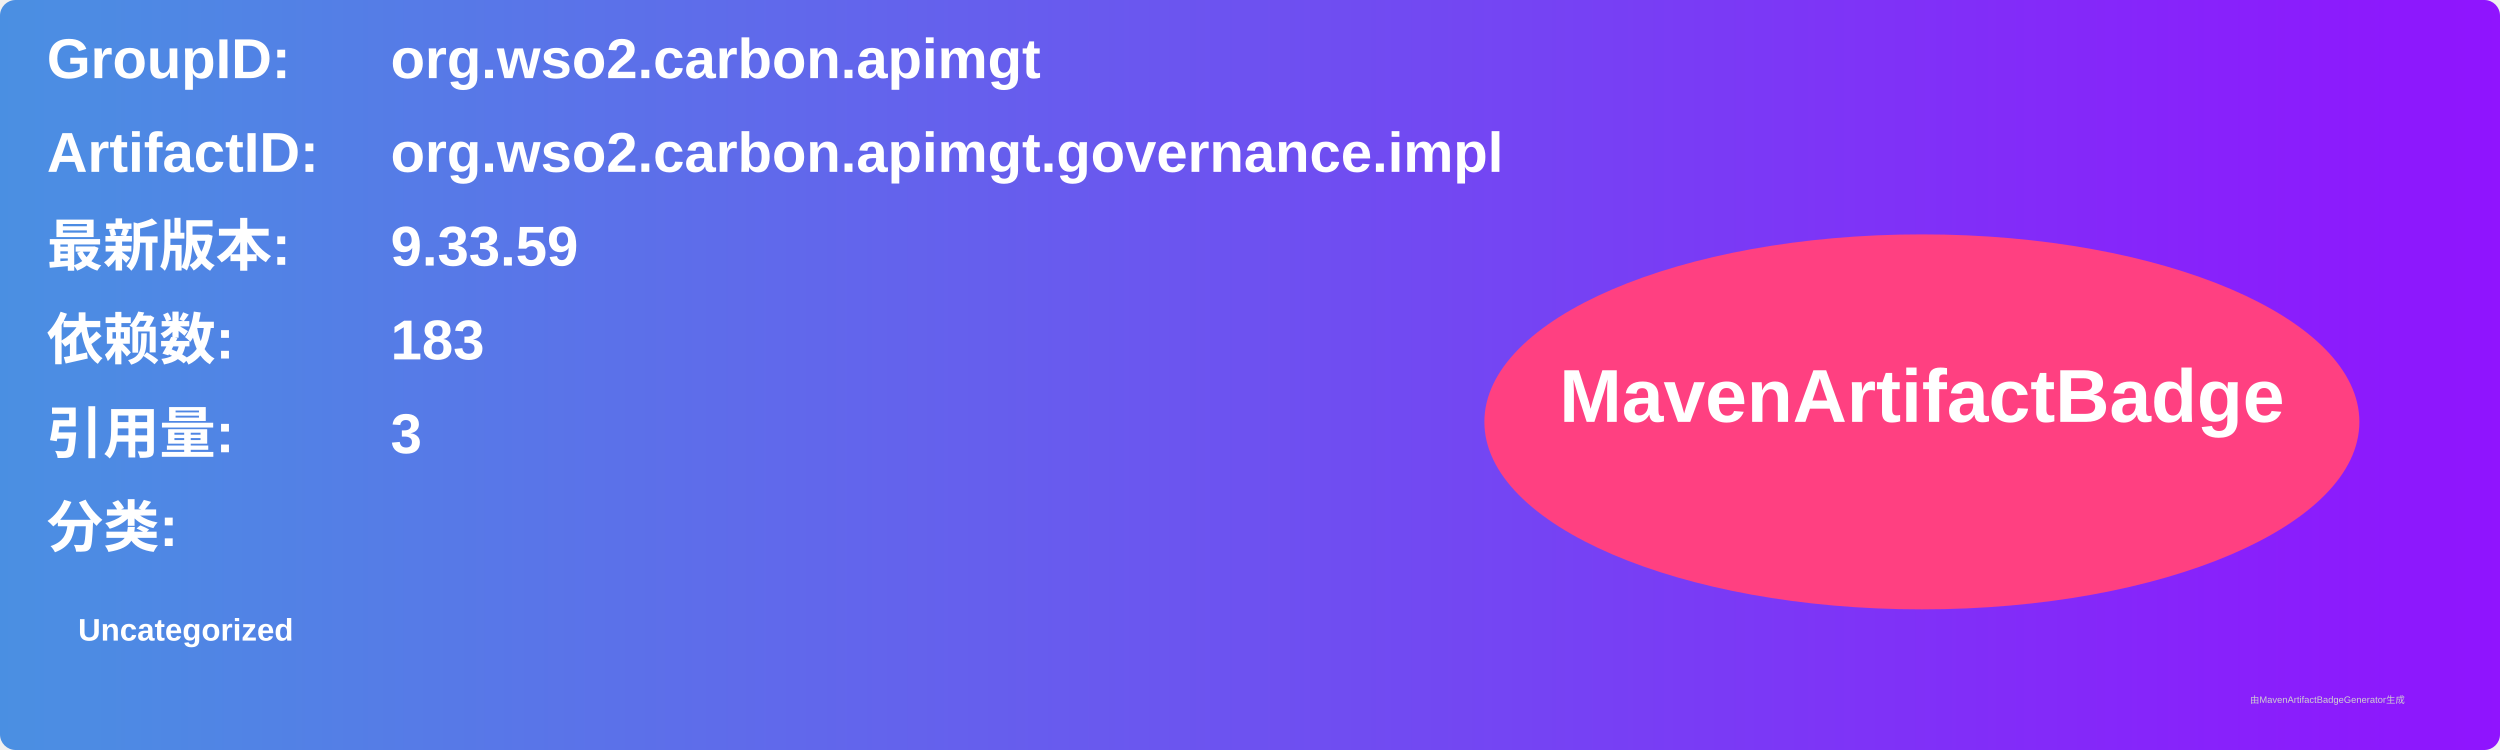
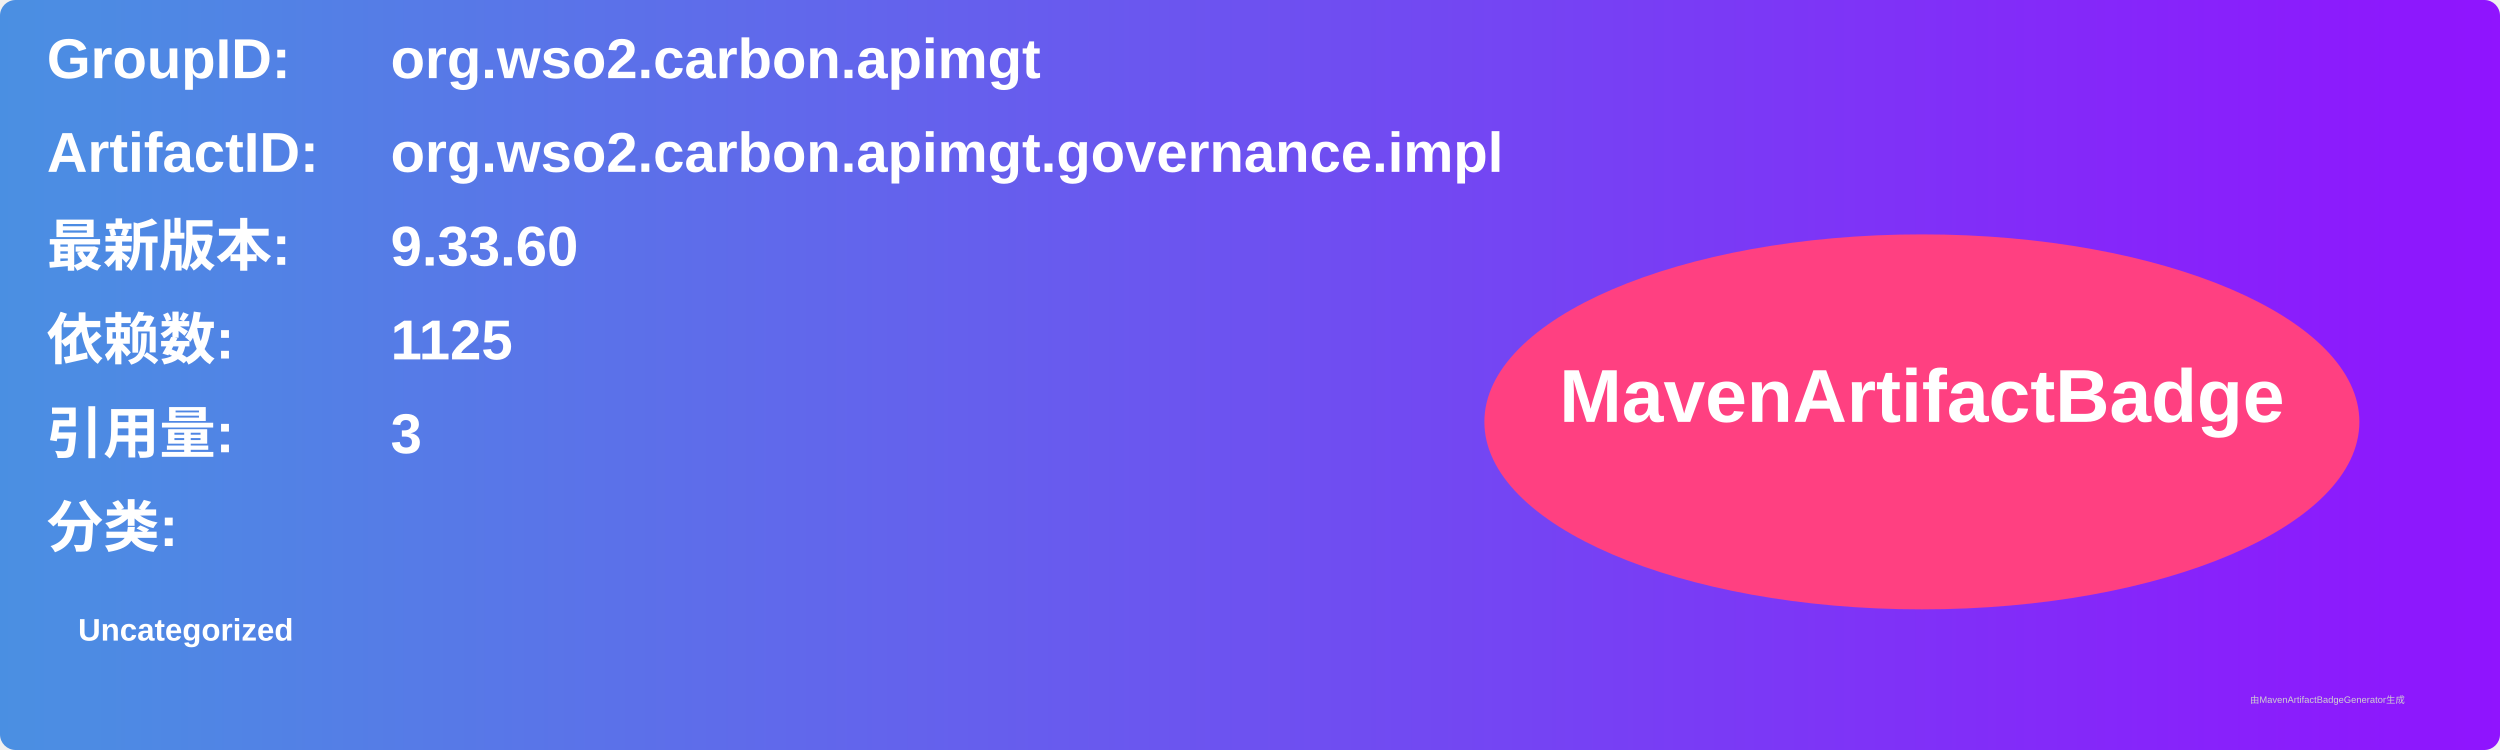
<svg xmlns="http://www.w3.org/2000/svg" width="800" height="240" viewBox="0 0 800 240">
  <linearGradient id="grad" x1="0%" y1="0%" x2="100%" y2="0%">
    <stop offset="0%" stop-color="#4a90e2" />
    <stop offset="100%" stop-color="#9013fe" />
  </linearGradient>
  <rect width="100%" height="100%" rx="5" ry="5" fill="url(#grad)" />
  <g transform="translate(15, 15)">
    <text x="0" y="10" font-family="Arial" font-size="18" fill="white" font-weight="bold" width="260">GroupID:</text>
    <text x="110" y="10" font-family="Arial" font-size="18" fill="white" font-weight="bold" width="460">org.wso2.carbon.apimgt</text>
    <text x="0" y="40" font-family="Arial" font-size="18" fill="white" font-weight="bold" width="260">ArtifactID:</text>
    <text x="110" y="40" font-family="Arial" font-size="18" fill="white" font-weight="bold" width="460">org.wso2.carbon.apimgt.governance.impl</text>
    <text x="0" y="70" font-family="Arial" font-size="18" fill="white" font-weight="bold">最新版本:</text>
    <text x="110" y="70" font-family="Arial" font-size="18" fill="white" font-weight="bold">
-       <tspan font-weight="bold">9.33.59</tspan>
+       <tspan font-weight="bold">9.33.60</tspan>
    </text>
    <text x="0" y="100" font-family="Arial" font-size="18" fill="white" font-weight="bold">依赖数: </text>
    <text x="110" y="100" font-family="Arial" font-size="18" fill="white">
-       <tspan font-weight="bold">183</tspan>
+       <tspan font-weight="bold">1125</tspan>
    </text>
    <text x="0" y="130" font-family="Arial" font-size="18" fill="white" font-weight="bold">引用量: </text>
    <text x="110" y="130" font-family="Arial" font-size="18" fill="white">
      <tspan font-weight="bold">3</tspan>
    </text>
    <text x="0" y="160" font-family="Arial" font-size="18" fill="white" font-weight="bold">分类:</text>
    <text x="10" y="190" font-family="Arial" font-size="10" fill="white">
      <tspan font-weight="bold">Uncategorized</tspan>
    </text>
    <ellipse cx="600" cy="120" rx="140" ry="60" fill="#ff4081" />
    <text x="600" y="120" text-anchor="middle" font-family="Arial" font-size="24" fill="white" font-weight="bold">MavenArtifactBadge</text>
  </g>
  <text x="720" y="225" font-family="Arial" font-size="3" fill="#d0d0d0">由MavenArtifactBadgeGenerator生成</text>
</svg>
